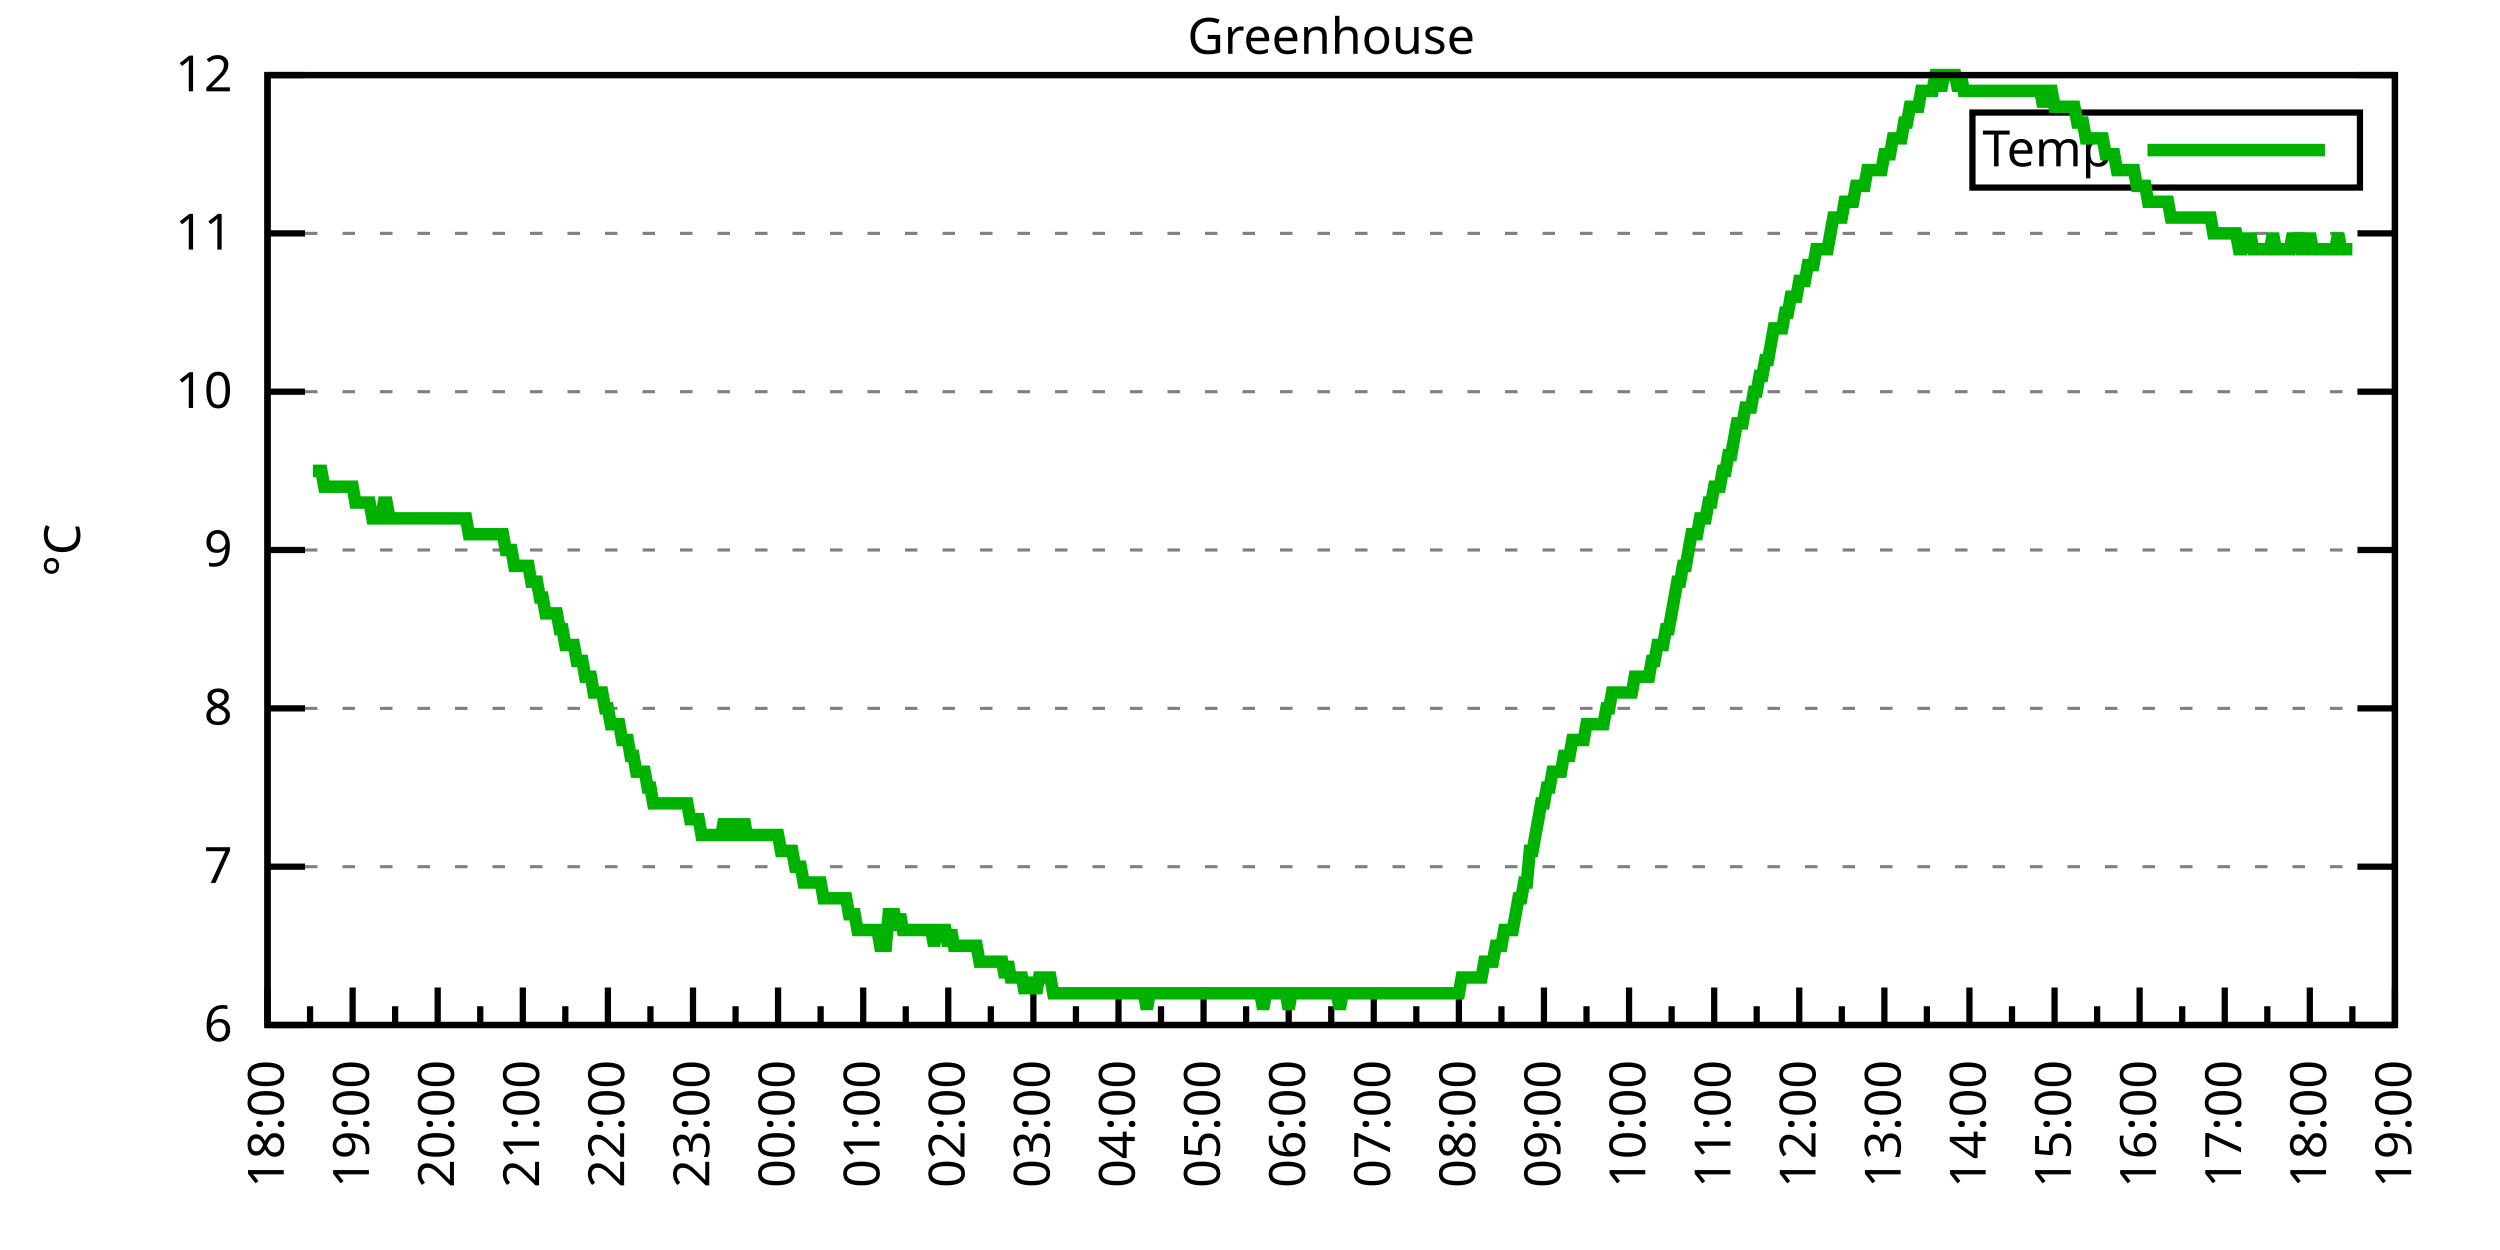
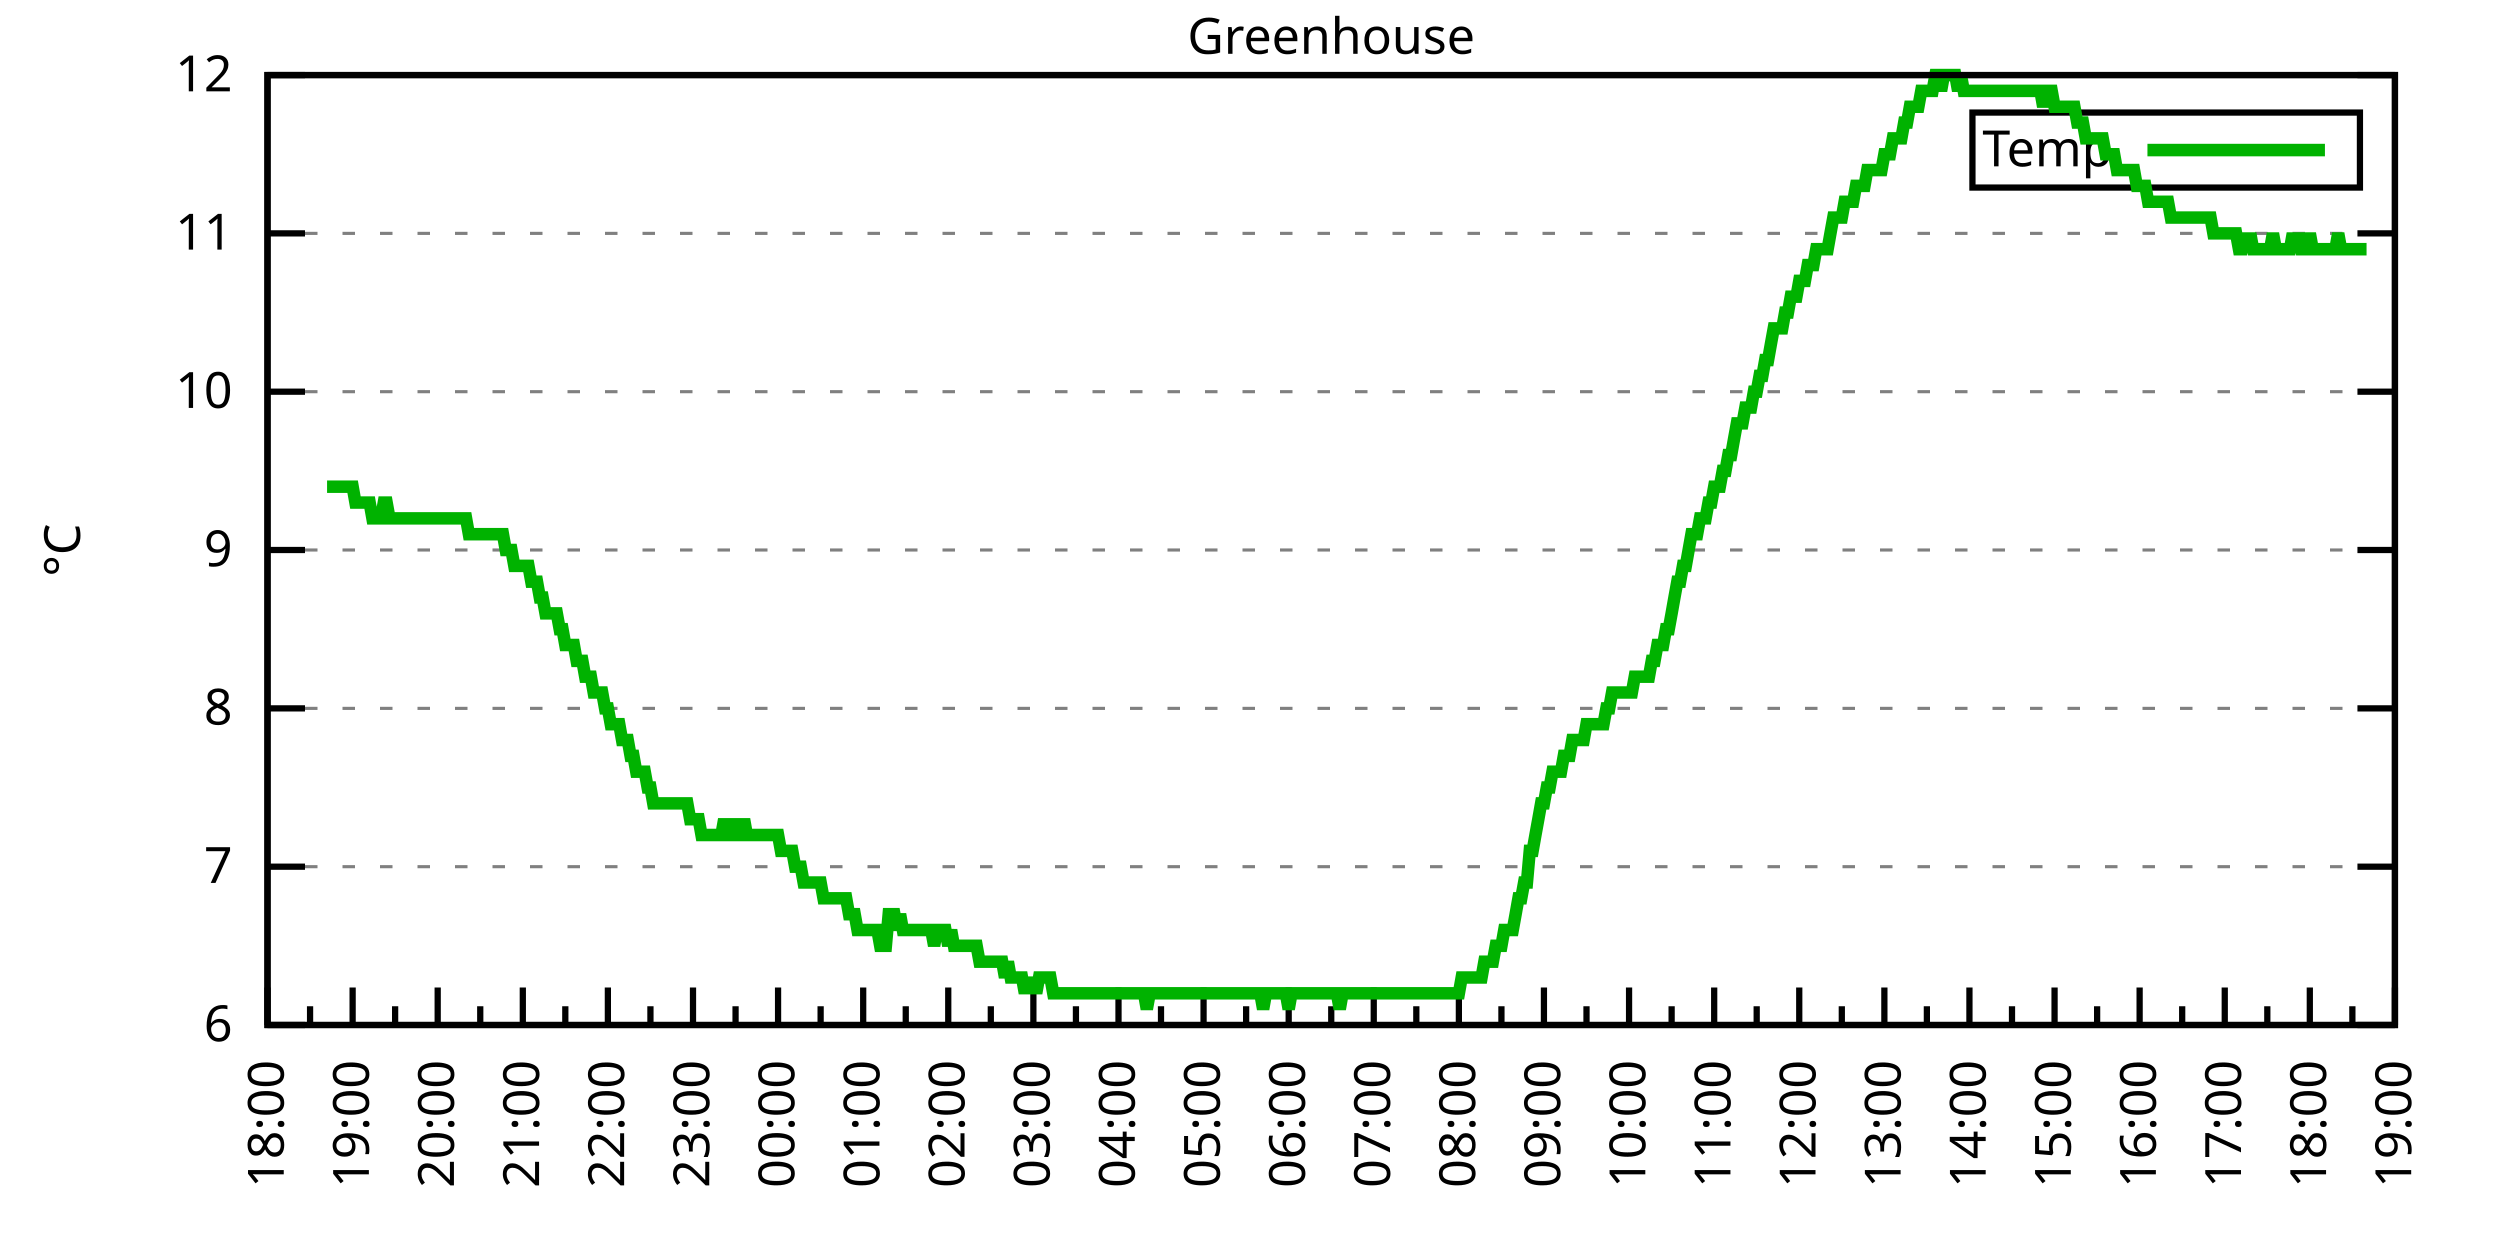
<svg xmlns="http://www.w3.org/2000/svg" xmlns:xlink="http://www.w3.org/1999/xlink" width="400" height="200" viewBox="0 0 400 200">
  <g id="gnuplot_canvas">
    <rect x="0" y="0" width="400" height="200" fill="none" />
    <defs>
      <circle id="gpDot" r="0.5" stroke-width="0.5" stroke="currentColor" />
      <path id="gpPt0" stroke-width="0.333" stroke="currentColor" d="M-1,0 h2 M0,-1 v2" />
      <path id="gpPt1" stroke-width="0.333" stroke="currentColor" d="M-1,-1 L1,1 M1,-1 L-1,1" />
      <path id="gpPt2" stroke-width="0.333" stroke="currentColor" d="M-1,0 L1,0 M0,-1 L0,1 M-1,-1 L1,1 M-1,1 L1,-1" />
      <rect id="gpPt3" stroke-width="0.333" stroke="currentColor" x="-1" y="-1" width="2" height="2" />
      <rect id="gpPt4" stroke-width="0.333" stroke="currentColor" fill="currentColor" x="-1" y="-1" width="2" height="2" />
      <circle id="gpPt5" stroke-width="0.333" stroke="currentColor" cx="0" cy="0" r="1" />
      <use xlink:href="#gpPt5" id="gpPt6" fill="currentColor" stroke="none" />
      <path id="gpPt7" stroke-width="0.333" stroke="currentColor" d="M0,-1.33 L-1.33,0.67 L1.33,0.67 z" />
      <use xlink:href="#gpPt7" id="gpPt8" fill="currentColor" stroke="none" />
      <use xlink:href="#gpPt7" id="gpPt9" stroke="currentColor" transform="rotate(180)" />
      <use xlink:href="#gpPt9" id="gpPt10" fill="currentColor" stroke="none" />
      <use xlink:href="#gpPt3" id="gpPt11" stroke="currentColor" transform="rotate(45)" />
      <use xlink:href="#gpPt11" id="gpPt12" fill="currentColor" stroke="none" />
      <path id="gpPt13" stroke-width="0.333" stroke="currentColor" d="M0,1.330 L1.265,0.411 L0.782,-1.067 L-0.782,-1.076 L-1.265,0.411 z" />
      <use xlink:href="#gpPt13" id="gpPt14" fill="currentColor" stroke="none" />
      <filter id="textbox" filterUnits="objectBoundingBox" x="0" y="0" height="1" width="1">
        <feFlood flood-color="white" flood-opacity="1" result="bgnd" />
        <feComposite in="SourceGraphic" in2="bgnd" operator="atop" />
      </filter>
      <filter id="greybox" filterUnits="objectBoundingBox" x="0" y="0" height="1" width="1">
        <feFlood flood-color="lightgrey" flood-opacity="1" result="grey" />
        <feComposite in="SourceGraphic" in2="grey" operator="atop" />
      </filter>
    </defs>
    <g fill="none" color="white" stroke="currentColor" stroke-width="1.00" stroke-linecap="butt" stroke-linejoin="miter">
</g>
    <g fill="none" color="black" stroke="currentColor" stroke-width="1.00" stroke-linecap="butt" stroke-linejoin="miter">
      <g stroke="none" shape-rendering="crispEdges">
        <polygon fill="rgb(255, 255, 255)" points="42.80,164.00 383.18,164.00 383.18,12.02 42.80,12.02 " />
      </g>
    </g>
    <g fill="none" color="black" stroke="currentColor" stroke-width="1.00" stroke-linecap="butt" stroke-linejoin="miter">
</g>
    <g fill="none" color="black" stroke="black" stroke-width="0.50" stroke-linecap="butt" stroke-linejoin="miter">
</g>
    <g fill="none" color="gray" stroke="currentColor" stroke-width="0.50" stroke-linecap="butt" stroke-linejoin="miter">
      <path stroke="gray" stroke-dasharray="2,4" class="gridline" d="M42.80,164.00 L383.19,164.00  " />
    </g>
    <g fill="none" color="gray" stroke="gray" stroke-width="1.00" stroke-linecap="butt" stroke-linejoin="miter">
</g>
    <g fill="none" color="black" stroke="currentColor" stroke-width="1.00" stroke-linecap="butt" stroke-linejoin="miter">
      <path stroke="black" d="M42.80,164.00 L48.80,164.00 M383.19,164.00 L377.19,164.00  " />
      <g transform="translate(37.20,166.60)" stroke="none" fill="black" font-family="Sans" font-size="8.00" text-anchor="end">
        <text>
          <tspan font-family="Sans"> 6</tspan>
        </text>
      </g>
    </g>
    <g fill="none" color="black" stroke="currentColor" stroke-width="1.00" stroke-linecap="butt" stroke-linejoin="miter">
</g>
    <g fill="none" color="black" stroke="black" stroke-width="0.50" stroke-linecap="butt" stroke-linejoin="miter">
</g>
    <g fill="none" color="gray" stroke="currentColor" stroke-width="0.50" stroke-linecap="butt" stroke-linejoin="miter">
      <path stroke="gray" stroke-dasharray="2,4" class="gridline" d="M42.80,138.67 L383.19,138.67  " />
    </g>
    <g fill="none" color="gray" stroke="gray" stroke-width="1.00" stroke-linecap="butt" stroke-linejoin="miter">
</g>
    <g fill="none" color="black" stroke="currentColor" stroke-width="1.00" stroke-linecap="butt" stroke-linejoin="miter">
      <path stroke="black" d="M42.80,138.67 L48.80,138.67 M383.19,138.67 L377.19,138.67  " />
      <g transform="translate(37.20,141.27)" stroke="none" fill="black" font-family="Sans" font-size="8.00" text-anchor="end">
        <text>
          <tspan font-family="Sans"> 7</tspan>
        </text>
      </g>
    </g>
    <g fill="none" color="black" stroke="currentColor" stroke-width="1.00" stroke-linecap="butt" stroke-linejoin="miter">
</g>
    <g fill="none" color="black" stroke="black" stroke-width="0.50" stroke-linecap="butt" stroke-linejoin="miter">
</g>
    <g fill="none" color="gray" stroke="currentColor" stroke-width="0.50" stroke-linecap="butt" stroke-linejoin="miter">
      <path stroke="gray" stroke-dasharray="2,4" class="gridline" d="M42.80,113.34 L383.19,113.34  " />
    </g>
    <g fill="none" color="gray" stroke="gray" stroke-width="1.00" stroke-linecap="butt" stroke-linejoin="miter">
</g>
    <g fill="none" color="black" stroke="currentColor" stroke-width="1.00" stroke-linecap="butt" stroke-linejoin="miter">
      <path stroke="black" d="M42.80,113.34 L48.80,113.34 M383.19,113.34 L377.19,113.34  " />
      <g transform="translate(37.20,115.94)" stroke="none" fill="black" font-family="Sans" font-size="8.00" text-anchor="end">
        <text>
          <tspan font-family="Sans"> 8</tspan>
        </text>
      </g>
    </g>
    <g fill="none" color="black" stroke="currentColor" stroke-width="1.00" stroke-linecap="butt" stroke-linejoin="miter">
</g>
    <g fill="none" color="black" stroke="black" stroke-width="0.50" stroke-linecap="butt" stroke-linejoin="miter">
</g>
    <g fill="none" color="gray" stroke="currentColor" stroke-width="0.50" stroke-linecap="butt" stroke-linejoin="miter">
      <path stroke="gray" stroke-dasharray="2,4" class="gridline" d="M42.80,88.00 L383.19,88.00  " />
    </g>
    <g fill="none" color="gray" stroke="gray" stroke-width="1.00" stroke-linecap="butt" stroke-linejoin="miter">
</g>
    <g fill="none" color="black" stroke="currentColor" stroke-width="1.00" stroke-linecap="butt" stroke-linejoin="miter">
      <path stroke="black" d="M42.80,88.00 L48.80,88.00 M383.19,88.00 L377.19,88.00  " />
      <g transform="translate(37.20,90.60)" stroke="none" fill="black" font-family="Sans" font-size="8.00" text-anchor="end">
        <text>
          <tspan font-family="Sans"> 9</tspan>
        </text>
      </g>
    </g>
    <g fill="none" color="black" stroke="currentColor" stroke-width="1.00" stroke-linecap="butt" stroke-linejoin="miter">
</g>
    <g fill="none" color="black" stroke="black" stroke-width="0.50" stroke-linecap="butt" stroke-linejoin="miter">
</g>
    <g fill="none" color="gray" stroke="currentColor" stroke-width="0.50" stroke-linecap="butt" stroke-linejoin="miter">
      <path stroke="gray" stroke-dasharray="2,4" class="gridline" d="M42.80,62.67 L383.19,62.67  " />
    </g>
    <g fill="none" color="gray" stroke="gray" stroke-width="1.00" stroke-linecap="butt" stroke-linejoin="miter">
</g>
    <g fill="none" color="black" stroke="currentColor" stroke-width="1.00" stroke-linecap="butt" stroke-linejoin="miter">
      <path stroke="black" d="M42.80,62.67 L48.80,62.67 M383.19,62.67 L377.19,62.67  " />
      <g transform="translate(37.20,65.27)" stroke="none" fill="black" font-family="Sans" font-size="8.00" text-anchor="end">
        <text>
          <tspan font-family="Sans"> 10</tspan>
        </text>
      </g>
    </g>
    <g fill="none" color="black" stroke="currentColor" stroke-width="1.00" stroke-linecap="butt" stroke-linejoin="miter">
</g>
    <g fill="none" color="black" stroke="black" stroke-width="0.50" stroke-linecap="butt" stroke-linejoin="miter">
</g>
    <g fill="none" color="gray" stroke="currentColor" stroke-width="0.50" stroke-linecap="butt" stroke-linejoin="miter">
      <path stroke="gray" stroke-dasharray="2,4" class="gridline" d="M42.80,37.34 L383.19,37.34  " />
    </g>
    <g fill="none" color="gray" stroke="gray" stroke-width="1.00" stroke-linecap="butt" stroke-linejoin="miter">
</g>
    <g fill="none" color="black" stroke="currentColor" stroke-width="1.00" stroke-linecap="butt" stroke-linejoin="miter">
      <path stroke="black" d="M42.80,37.34 L48.80,37.34 M383.19,37.34 L377.19,37.34  " />
      <g transform="translate(37.20,39.94)" stroke="none" fill="black" font-family="Sans" font-size="8.00" text-anchor="end">
        <text>
          <tspan font-family="Sans"> 11</tspan>
        </text>
      </g>
    </g>
    <g fill="none" color="black" stroke="currentColor" stroke-width="1.00" stroke-linecap="butt" stroke-linejoin="miter">
</g>
    <g fill="none" color="black" stroke="black" stroke-width="0.50" stroke-linecap="butt" stroke-linejoin="miter">
</g>
    <g fill="none" color="gray" stroke="currentColor" stroke-width="0.50" stroke-linecap="butt" stroke-linejoin="miter">
      <path stroke="gray" stroke-dasharray="2,4" class="gridline" d="M42.80,12.01 L383.19,12.01  " />
    </g>
    <g fill="none" color="gray" stroke="gray" stroke-width="1.00" stroke-linecap="butt" stroke-linejoin="miter">
</g>
    <g fill="none" color="black" stroke="currentColor" stroke-width="1.00" stroke-linecap="butt" stroke-linejoin="miter">
      <path stroke="black" d="M42.80,12.01 L48.80,12.01 M383.19,12.01 L377.19,12.01  " />
      <g transform="translate(37.20,14.61)" stroke="none" fill="black" font-family="Sans" font-size="8.00" text-anchor="end">
        <text>
          <tspan font-family="Sans"> 12</tspan>
        </text>
      </g>
    </g>
    <g fill="none" color="black" stroke="currentColor" stroke-width="1.00" stroke-linecap="butt" stroke-linejoin="miter">
      <path stroke="black" d="M42.80,164.00 L42.80,158.00  " />
      <g transform="translate(45.40,169.60) rotate(270)" stroke="none" fill="black" font-family="Sans" font-size="8.00" text-anchor="end">
        <text>
          <tspan font-family="Sans">18:00</tspan>
        </text>
      </g>
    </g>
    <g fill="none" color="black" stroke="currentColor" stroke-width="1.00" stroke-linecap="butt" stroke-linejoin="miter">
      <path stroke="black" d="M49.61,164.00 L49.61,161.00 M56.42,164.00 L56.42,158.00  " />
      <g transform="translate(59.02,169.60) rotate(270)" stroke="none" fill="black" font-family="Sans" font-size="8.00" text-anchor="end">
        <text>
          <tspan font-family="Sans">19:00</tspan>
        </text>
      </g>
    </g>
    <g fill="none" color="black" stroke="currentColor" stroke-width="1.00" stroke-linecap="butt" stroke-linejoin="miter">
      <path stroke="black" d="M63.22,164.00 L63.22,161.00 M70.03,164.00 L70.03,158.00  " />
      <g transform="translate(72.63,169.60) rotate(270)" stroke="none" fill="black" font-family="Sans" font-size="8.00" text-anchor="end">
        <text>
          <tspan font-family="Sans">20:00</tspan>
        </text>
      </g>
    </g>
    <g fill="none" color="black" stroke="currentColor" stroke-width="1.00" stroke-linecap="butt" stroke-linejoin="miter">
      <path stroke="black" d="M76.84,164.00 L76.84,161.00 M83.65,164.00 L83.65,158.00  " />
      <g transform="translate(86.25,169.60) rotate(270)" stroke="none" fill="black" font-family="Sans" font-size="8.00" text-anchor="end">
        <text>
          <tspan font-family="Sans">21:00</tspan>
        </text>
      </g>
    </g>
    <g fill="none" color="black" stroke="currentColor" stroke-width="1.00" stroke-linecap="butt" stroke-linejoin="miter">
      <path stroke="black" d="M90.45,164.00 L90.45,161.00 M97.26,164.00 L97.26,158.00  " />
      <g transform="translate(99.86,169.60) rotate(270)" stroke="none" fill="black" font-family="Sans" font-size="8.00" text-anchor="end">
        <text>
          <tspan font-family="Sans">22:00</tspan>
        </text>
      </g>
    </g>
    <g fill="none" color="black" stroke="currentColor" stroke-width="1.00" stroke-linecap="butt" stroke-linejoin="miter">
      <path stroke="black" d="M104.07,164.00 L104.07,161.00 M110.88,164.00 L110.88,158.00  " />
      <g transform="translate(113.48,169.60) rotate(270)" stroke="none" fill="black" font-family="Sans" font-size="8.00" text-anchor="end">
        <text>
          <tspan font-family="Sans">23:00</tspan>
        </text>
      </g>
    </g>
    <g fill="none" color="black" stroke="currentColor" stroke-width="1.00" stroke-linecap="butt" stroke-linejoin="miter">
      <path stroke="black" d="M117.69,164.00 L117.69,161.00 M124.49,164.00 L124.49,158.00  " />
      <g transform="translate(127.09,169.60) rotate(270)" stroke="none" fill="black" font-family="Sans" font-size="8.00" text-anchor="end">
        <text>
          <tspan font-family="Sans">00:00</tspan>
        </text>
      </g>
    </g>
    <g fill="none" color="black" stroke="currentColor" stroke-width="1.00" stroke-linecap="butt" stroke-linejoin="miter">
      <path stroke="black" d="M131.30,164.00 L131.30,161.00 M138.11,164.00 L138.11,158.00  " />
      <g transform="translate(140.71,169.60) rotate(270)" stroke="none" fill="black" font-family="Sans" font-size="8.00" text-anchor="end">
        <text>
          <tspan font-family="Sans">01:00</tspan>
        </text>
      </g>
    </g>
    <g fill="none" color="black" stroke="currentColor" stroke-width="1.00" stroke-linecap="butt" stroke-linejoin="miter">
      <path stroke="black" d="M144.92,164.00 L144.92,161.00 M151.72,164.00 L151.72,158.00  " />
      <g transform="translate(154.32,169.60) rotate(270)" stroke="none" fill="black" font-family="Sans" font-size="8.00" text-anchor="end">
        <text>
          <tspan font-family="Sans">02:00</tspan>
        </text>
      </g>
    </g>
    <g fill="none" color="black" stroke="currentColor" stroke-width="1.00" stroke-linecap="butt" stroke-linejoin="miter">
      <path stroke="black" d="M158.53,164.00 L158.53,161.00 M165.34,164.00 L165.34,158.00  " />
      <g transform="translate(167.94,169.60) rotate(270)" stroke="none" fill="black" font-family="Sans" font-size="8.00" text-anchor="end">
        <text>
          <tspan font-family="Sans">03:00</tspan>
        </text>
      </g>
    </g>
    <g fill="none" color="black" stroke="currentColor" stroke-width="1.00" stroke-linecap="butt" stroke-linejoin="miter">
      <path stroke="black" d="M172.15,164.00 L172.15,161.00 M178.96,164.00 L178.96,158.00  " />
      <g transform="translate(181.56,169.60) rotate(270)" stroke="none" fill="black" font-family="Sans" font-size="8.00" text-anchor="end">
        <text>
          <tspan font-family="Sans">04:00</tspan>
        </text>
      </g>
    </g>
    <g fill="none" color="black" stroke="currentColor" stroke-width="1.00" stroke-linecap="butt" stroke-linejoin="miter">
      <path stroke="black" d="M185.76,164.00 L185.76,161.00 M192.57,164.00 L192.57,158.00  " />
      <g transform="translate(195.17,169.60) rotate(270)" stroke="none" fill="black" font-family="Sans" font-size="8.00" text-anchor="end">
        <text>
          <tspan font-family="Sans">05:00</tspan>
        </text>
      </g>
    </g>
    <g fill="none" color="black" stroke="currentColor" stroke-width="1.00" stroke-linecap="butt" stroke-linejoin="miter">
      <path stroke="black" d="M199.38,164.00 L199.38,161.00 M206.19,164.00 L206.19,158.00  " />
      <g transform="translate(208.79,169.60) rotate(270)" stroke="none" fill="black" font-family="Sans" font-size="8.00" text-anchor="end">
        <text>
          <tspan font-family="Sans">06:00</tspan>
        </text>
      </g>
    </g>
    <g fill="none" color="black" stroke="currentColor" stroke-width="1.00" stroke-linecap="butt" stroke-linejoin="miter">
      <path stroke="black" d="M213.00,164.00 L213.00,161.00 M219.80,164.00 L219.80,158.00  " />
      <g transform="translate(222.40,169.60) rotate(270)" stroke="none" fill="black" font-family="Sans" font-size="8.00" text-anchor="end">
        <text>
          <tspan font-family="Sans">07:00</tspan>
        </text>
      </g>
    </g>
    <g fill="none" color="black" stroke="currentColor" stroke-width="1.00" stroke-linecap="butt" stroke-linejoin="miter">
      <path stroke="black" d="M226.61,164.00 L226.61,161.00 M233.42,164.00 L233.42,158.00  " />
      <g transform="translate(236.02,169.60) rotate(270)" stroke="none" fill="black" font-family="Sans" font-size="8.00" text-anchor="end">
        <text>
          <tspan font-family="Sans">08:00</tspan>
        </text>
      </g>
    </g>
    <g fill="none" color="black" stroke="currentColor" stroke-width="1.00" stroke-linecap="butt" stroke-linejoin="miter">
      <path stroke="black" d="M240.23,164.00 L240.23,161.00 M247.03,164.00 L247.03,158.00  " />
      <g transform="translate(249.63,169.60) rotate(270)" stroke="none" fill="black" font-family="Sans" font-size="8.00" text-anchor="end">
        <text>
          <tspan font-family="Sans">09:00</tspan>
        </text>
      </g>
    </g>
    <g fill="none" color="black" stroke="currentColor" stroke-width="1.00" stroke-linecap="butt" stroke-linejoin="miter">
      <path stroke="black" d="M253.84,164.00 L253.84,161.00 M260.65,164.00 L260.65,158.00  " />
      <g transform="translate(263.25,169.60) rotate(270)" stroke="none" fill="black" font-family="Sans" font-size="8.00" text-anchor="end">
        <text>
          <tspan font-family="Sans">10:00</tspan>
        </text>
      </g>
    </g>
    <g fill="none" color="black" stroke="currentColor" stroke-width="1.00" stroke-linecap="butt" stroke-linejoin="miter">
      <path stroke="black" d="M267.46,164.00 L267.46,161.00 M274.27,164.00 L274.27,158.00  " />
      <g transform="translate(276.87,169.60) rotate(270)" stroke="none" fill="black" font-family="Sans" font-size="8.00" text-anchor="end">
        <text>
          <tspan font-family="Sans">11:00</tspan>
        </text>
      </g>
    </g>
    <g fill="none" color="black" stroke="currentColor" stroke-width="1.00" stroke-linecap="butt" stroke-linejoin="miter">
      <path stroke="black" d="M281.07,164.00 L281.07,161.00 M287.88,164.00 L287.88,158.00  " />
      <g transform="translate(290.48,169.60) rotate(270)" stroke="none" fill="black" font-family="Sans" font-size="8.00" text-anchor="end">
        <text>
          <tspan font-family="Sans">12:00</tspan>
        </text>
      </g>
    </g>
    <g fill="none" color="black" stroke="currentColor" stroke-width="1.00" stroke-linecap="butt" stroke-linejoin="miter">
      <path stroke="black" d="M294.69,164.00 L294.69,161.00 M301.50,164.00 L301.50,158.00  " />
      <g transform="translate(304.10,169.60) rotate(270)" stroke="none" fill="black" font-family="Sans" font-size="8.00" text-anchor="end">
        <text>
          <tspan font-family="Sans">13:00</tspan>
        </text>
      </g>
    </g>
    <g fill="none" color="black" stroke="currentColor" stroke-width="1.00" stroke-linecap="butt" stroke-linejoin="miter">
      <path stroke="black" d="M308.30,164.00 L308.30,161.00 M315.11,164.00 L315.11,158.00  " />
      <g transform="translate(317.71,169.60) rotate(270)" stroke="none" fill="black" font-family="Sans" font-size="8.00" text-anchor="end">
        <text>
          <tspan font-family="Sans">14:00</tspan>
        </text>
      </g>
    </g>
    <g fill="none" color="black" stroke="currentColor" stroke-width="1.00" stroke-linecap="butt" stroke-linejoin="miter">
      <path stroke="black" d="M321.92,164.00 L321.92,161.00 M328.73,164.00 L328.73,158.00  " />
      <g transform="translate(331.33,169.60) rotate(270)" stroke="none" fill="black" font-family="Sans" font-size="8.00" text-anchor="end">
        <text>
          <tspan font-family="Sans">15:00</tspan>
        </text>
      </g>
    </g>
    <g fill="none" color="black" stroke="currentColor" stroke-width="1.00" stroke-linecap="butt" stroke-linejoin="miter">
      <path stroke="black" d="M335.54,164.00 L335.54,161.00 M342.34,164.00 L342.34,158.00  " />
      <g transform="translate(344.94,169.60) rotate(270)" stroke="none" fill="black" font-family="Sans" font-size="8.00" text-anchor="end">
        <text>
          <tspan font-family="Sans">16:00</tspan>
        </text>
      </g>
    </g>
    <g fill="none" color="black" stroke="currentColor" stroke-width="1.00" stroke-linecap="butt" stroke-linejoin="miter">
      <path stroke="black" d="M349.15,164.00 L349.15,161.00 M355.96,164.00 L355.96,158.00  " />
      <g transform="translate(358.56,169.60) rotate(270)" stroke="none" fill="black" font-family="Sans" font-size="8.00" text-anchor="end">
        <text>
          <tspan font-family="Sans">17:00</tspan>
        </text>
      </g>
    </g>
    <g fill="none" color="black" stroke="currentColor" stroke-width="1.00" stroke-linecap="butt" stroke-linejoin="miter">
      <path stroke="black" d="M362.77,164.00 L362.77,161.00 M369.57,164.00 L369.57,158.00  " />
      <g transform="translate(372.17,169.60) rotate(270)" stroke="none" fill="black" font-family="Sans" font-size="8.00" text-anchor="end">
        <text>
          <tspan font-family="Sans">18:00</tspan>
        </text>
      </g>
    </g>
    <g fill="none" color="black" stroke="currentColor" stroke-width="1.00" stroke-linecap="butt" stroke-linejoin="miter">
      <path stroke="black" d="M376.38,164.00 L376.38,161.00 M383.19,164.00 L383.19,158.00  " />
      <g transform="translate(385.79,169.60) rotate(270)" stroke="none" fill="black" font-family="Sans" font-size="8.00" text-anchor="end">
        <text>
          <tspan font-family="Sans">19:00</tspan>
        </text>
      </g>
    </g>
    <g fill="none" color="black" stroke="currentColor" stroke-width="1.00" stroke-linecap="butt" stroke-linejoin="miter">
</g>
    <g fill="none" color="black" stroke="currentColor" stroke-width="1.00" stroke-linecap="butt" stroke-linejoin="miter">
      <path stroke="black" d="M42.80,12.01 L42.80,164.00 L383.19,164.00 L383.19,12.01 L42.80,12.01 Z  " />
    </g>
    <g fill="none" color="black" stroke="currentColor" stroke-width="1.00" stroke-linecap="butt" stroke-linejoin="miter">
      <g transform="translate(12.80,88.01) rotate(270)" stroke="none" fill="black" font-family="Sans" font-size="8.00" text-anchor="middle">
        <text>
          <tspan font-family="Sans">°C</tspan>
        </text>
      </g>
    </g>
    <g fill="none" color="black" stroke="currentColor" stroke-width="1.00" stroke-linecap="butt" stroke-linejoin="miter">
</g>
    <g fill="none" color="black" stroke="currentColor" stroke-width="1.00" stroke-linecap="butt" stroke-linejoin="miter">
      <path stroke="black" d="M315.59,30.01 L315.59,18.01 L377.59,18.01 L377.59,30.01 L315.59,30.01 Z  " />
    </g>
    <g id="Greenhouse_plot_1">
      <g fill="none" color="white" stroke="black" stroke-width="2.00" stroke-linecap="butt" stroke-linejoin="miter">
</g>
      <g fill="none" color="black" stroke="currentColor" stroke-width="2.00" stroke-linecap="butt" stroke-linejoin="miter">
        <g transform="translate(337.99,26.61)" stroke="none" fill="black" font-family="Sans" font-size="8.00" text-anchor="end">
          <text>
            <tspan font-family="Sans">Temp</tspan>
          </text>
        </g>
      </g>
      <g fill="none" color="black" stroke="currentColor" stroke-width="2.00" stroke-linecap="butt" stroke-linejoin="miter">
-         <path stroke="rgb(  0, 178,   0)" d="M343.59,24.01 L371.99,24.01 M50.06,75.34 L50.52,75.34 L50.97,75.34 L51.42,75.34 L51.88,77.87 L52.33,77.87   L52.78,77.87 L53.24,77.87 L53.69,77.87 L54.15,77.87 L54.60,77.87 L55.05,77.87 L55.51,77.87 L55.96,77.87   L56.42,77.87 L56.87,80.41 L57.32,80.41 L57.78,80.41 L58.23,80.41 L58.68,80.41 L59.14,80.41 L59.59,82.94   L60.05,82.94 L60.50,82.94 L60.95,82.94 L61.41,80.41 L61.86,80.41 L62.32,82.94 L62.77,82.94 L63.22,82.94   L63.68,82.94 L64.13,82.94 L64.58,82.94 L65.04,82.94 L65.49,82.94 L65.95,82.94 L66.40,82.94 L66.85,82.94   L67.31,82.94 L67.76,82.94 L68.22,82.94 L68.67,82.94 L69.12,82.94 L69.58,82.94 L70.03,82.94 L70.49,82.94   L70.94,82.94 L71.39,82.94 L71.85,82.94 L72.30,82.94 L72.75,82.94 L73.21,82.94 L73.66,82.94 L74.12,82.94   L74.57,82.94 L75.02,85.47 L75.48,85.47 L75.93,85.47 L76.39,85.47 L76.84,85.47 L77.29,85.47 L77.75,85.47   L78.20,85.47 L78.65,85.47 L79.11,85.47 L79.56,85.47 L80.02,85.47 L80.47,85.47 L80.92,88.00 L81.38,88.00   L81.83,88.00 L82.29,90.54 L82.74,90.54 L83.19,90.54 L83.65,90.54 L84.10,90.54 L84.55,90.54 L85.01,93.07   L85.46,93.07 L85.92,93.07 L86.37,95.60 L86.82,95.60 L87.28,98.14 L87.73,98.14 L88.19,98.14 L88.64,98.14   L89.09,98.14 L89.55,100.67 L90.00,100.67 L90.45,103.20 L90.91,103.20 L91.36,103.20 L91.82,103.20 L92.27,105.74   L92.72,105.74 L93.18,105.74 L93.63,108.27 L94.09,108.27 L94.54,108.27 L94.99,110.80 L95.45,110.80 L95.90,110.80   L96.35,110.80 L96.81,113.34 L97.26,113.34 L97.72,115.87 L98.17,115.87 L98.62,115.87 L99.08,115.87 L99.53,118.40   L99.99,118.40 L100.44,118.40 L100.89,120.94 L101.35,120.94 L101.80,123.47 L102.25,123.47 L102.71,123.47 L103.16,123.47   L103.62,126.00 L104.07,126.00 L104.52,128.54 L104.98,128.54 L105.43,128.54 L105.89,128.54 L106.34,128.54 L106.79,128.54   L107.25,128.54 L107.70,128.54 L108.15,128.54 L108.61,128.54 L109.06,128.54 L109.52,128.54 L109.97,128.54 L110.42,131.07   L110.88,131.07 L111.33,131.07 L111.79,131.07 L112.24,133.60 L112.69,133.60 L113.15,133.60 L113.60,133.60 L114.05,133.60   L114.51,133.60 L114.96,133.60 L115.42,133.60 L115.87,131.07 L116.32,133.60 L116.78,133.60 L117.23,133.60 L117.69,131.07   L118.14,133.60 L118.59,133.60 L119.05,131.07 L119.50,133.60 L119.96,133.60 L120.41,133.60 L120.86,133.60 L121.32,133.60   L121.77,133.60 L122.22,133.60 L122.68,133.60 L123.13,133.60 L123.59,133.60 L124.04,133.60 L124.49,133.60 L124.95,136.14   L125.40,136.14 L125.86,136.14 L126.31,136.14 L126.76,136.14 L127.22,138.67 L127.67,138.67 L128.12,138.67 L128.58,141.20   L129.03,141.20 L129.49,141.20 L129.94,141.20 L130.39,141.20 L130.85,141.20 L131.30,141.20 L131.76,143.73 L132.21,143.73   L132.66,143.73 L133.12,143.73 L133.57,143.73 L134.02,143.73 L134.48,143.73 L134.93,143.73 L135.39,143.73 L135.84,146.27   L136.29,146.27 L136.75,146.27 L137.20,148.80 L137.66,148.80 L138.11,148.80 L138.56,148.80 L139.02,148.80 L139.47,148.80   L139.92,148.80 L140.38,148.80 L140.83,151.33 L141.29,151.33 L141.74,151.33 L142.19,146.27 L142.65,146.27 L143.10,146.27   L143.56,148.80 L144.01,146.27 L144.46,148.80 L144.92,148.80 L145.37,148.80 L145.82,148.80 L146.28,148.80 L146.73,148.80   L147.19,148.80 L147.64,148.80 L148.09,148.80 L148.55,148.80 L149.00,148.80 L149.46,151.33 L149.91,148.80 L150.36,148.80   L150.82,148.80 L151.27,148.80 L151.72,151.33 L152.18,148.80 L152.63,151.33 L153.09,151.33 L153.54,151.33 L153.99,151.33   L154.45,151.33 L154.90,151.33 L155.36,151.33 L155.81,151.33 L156.26,151.33 L156.72,153.87 L157.17,153.87 L157.62,153.87   L158.08,153.87 L158.53,153.87 L158.99,153.87 L159.44,153.87 L159.89,153.87 L160.35,153.87 L160.80,156.40 L161.26,153.87   L161.71,156.40 L162.16,156.40 L162.62,156.40 L163.07,156.40 L163.52,156.40 L163.98,158.93 L164.43,156.40 L164.89,158.93   L165.34,156.40 L165.79,158.93 L166.25,156.40 L166.70,156.40 L167.16,156.40 L167.61,156.40 L168.06,156.40 L168.52,158.93   L168.97,158.93 L169.43,158.93 L169.88,158.93 L170.33,158.93 L170.79,158.93 L171.24,158.93 L171.69,158.93 L172.15,158.93   L172.60,158.93 L173.06,158.93 L173.51,158.93 L173.96,158.93 L174.42,158.93 L174.87,158.93 L175.33,158.93 L175.78,158.93   L176.23,158.93 L176.69,158.93 L177.14,158.93 L177.59,158.93 L178.05,158.93 L178.50,158.93 L178.96,158.93 L179.41,158.93   L179.86,158.93 L180.32,158.93 L180.77,158.93 L181.23,158.93 L181.68,158.93 L182.13,158.93 L182.59,158.93 L183.04,158.93   L183.49,161.47 L183.95,158.93 L184.40,158.93 L184.86,158.93 L185.31,158.93 L185.76,158.93 L186.22,158.93 L186.67,158.93   L187.13,158.93 L187.58,158.93 L188.03,158.93 L188.49,158.93 L188.94,158.93 L189.39,158.93 L189.85,158.93 L190.30,158.93   L190.76,158.93 L191.21,158.93 L191.66,158.93 L192.12,158.93 L192.57,158.93 L193.03,158.93 L193.48,158.93 L193.93,158.93   L194.39,158.93 L194.84,158.93 L195.29,158.93 L195.75,158.93 L196.20,158.93 L196.66,158.93 L197.11,158.93 L197.56,158.93   L198.02,158.93 L198.47,158.93 L198.93,158.93 L199.38,158.93 L199.83,158.93 L200.29,158.93 L200.74,158.93 L201.19,158.93   L201.65,158.93 L202.10,161.47 L202.56,158.93 L203.01,158.93 L203.46,158.93 L203.92,158.93 L204.37,158.93 L204.83,158.93   L205.28,158.93 L205.73,158.93 L206.19,161.47 L206.64,158.93 L207.09,158.93 L207.55,158.93 L208.00,158.93 L208.46,158.93   L208.91,158.93 L209.36,158.93 L209.82,158.93 L210.27,158.93 L210.73,158.93 L211.18,158.93 L211.63,158.93 L212.09,158.93   L212.54,158.93 L213.00,158.93 L213.45,158.93 L213.90,158.93 L214.36,161.47 L214.81,158.93 L215.26,158.93 L215.72,158.93   L216.17,158.93 L216.63,158.93 L217.08,158.93 L217.53,158.93 L217.99,158.93 L218.44,158.93 L218.90,158.93 L219.35,158.93   L219.80,158.93 L220.26,158.93 L220.71,158.93 L221.16,158.93 L221.62,158.93 L222.07,158.93 L222.53,158.93 L222.98,158.93   L223.43,158.93 L223.89,158.93 L224.34,158.93 L224.80,158.93 L225.25,158.93 L225.70,158.93 L226.16,158.93 L226.61,158.93   L227.06,158.93 L227.52,158.93 L227.97,158.93 L228.43,158.93 L228.88,158.93 L229.33,158.93 L229.79,158.93 L230.24,158.93   L230.70,158.93 L231.15,158.93 L231.60,158.93 L232.06,158.93 L232.51,158.93 L232.96,158.93 L233.42,158.93 L233.87,156.40   L234.33,156.40 L234.78,156.40 L235.23,156.40 L235.69,156.40 L236.14,156.40 L236.60,156.40 L237.05,156.40 L237.50,153.87   L237.96,153.87 L238.41,153.87 L238.86,153.87 L239.32,151.33 L239.77,151.33 L240.23,151.33 L240.68,148.80 L241.13,148.80   L241.59,148.80 L242.04,148.80 L242.50,146.27 L242.95,143.73 L243.40,143.73 L243.86,141.20 L244.31,141.20 L244.76,136.14   L245.22,136.14 L245.67,133.60 L246.13,131.07 L246.58,128.54 L247.03,128.54 L247.49,126.00 L247.94,126.00 L248.40,123.47   L248.85,123.47 L249.30,123.47 L249.76,123.47 L250.21,120.94 L250.66,120.94 L251.12,120.94 L251.57,118.40 L252.03,118.40   L252.48,118.40 L252.93,118.40 L253.39,118.40 L253.84,115.87 L254.30,115.87 L254.75,115.87 L255.20,115.87 L255.66,115.87   L256.11,115.87 L256.56,115.87 L257.02,113.34 L257.47,113.34 L257.93,110.80 L258.38,110.80 L258.83,110.80 L259.29,110.80   L259.74,110.80 L260.20,110.80 L260.65,110.80 L261.10,110.80 L261.56,108.27 L262.01,108.27 L262.47,108.27 L262.92,108.27   L263.37,108.27 L263.83,108.27 L264.28,105.74 L264.73,105.74 L265.19,103.20 L265.64,103.20 L266.10,103.20 L266.55,100.67   L267.00,100.67 L267.46,98.14 L267.91,95.60 L268.37,93.07 L268.82,93.07 L269.27,90.54 L269.73,90.54 L270.18,88.00   L270.63,85.47 L271.09,85.47 L271.54,85.47 L272.00,82.94 L272.45,82.94 L272.90,82.94 L273.36,80.41 L273.81,80.41   L274.27,77.87 L274.72,77.87 L275.17,77.87 L275.63,75.34 L276.08,75.34 L276.53,72.81 L276.99,72.81 L277.44,70.27   L277.90,67.74 L278.35,67.74 L278.80,67.74 L279.26,65.21 L279.71,65.21 L280.17,65.21 L280.62,62.67 L281.07,62.67   L281.53,60.14 L281.98,60.14 L282.43,57.61 L282.89,57.61 L283.34,55.07 L283.80,52.54 L284.25,52.54 L284.70,52.54   L285.16,52.54 L285.61,50.01 L286.07,50.01 L286.52,47.47 L286.97,47.47 L287.43,47.47 L287.88,44.94 L288.33,44.94   L288.79,44.94 L289.24,42.41 L289.70,42.41 L290.15,42.41 L290.60,39.87 L291.06,39.87 L291.51,39.87 L291.97,39.87   L292.42,39.87 L292.87,37.34 L293.33,34.81 L293.78,34.81 L294.23,34.81 L294.69,34.81 L295.14,32.28 L295.60,32.28   L296.05,32.28 L296.50,32.28 L296.96,29.74 L297.41,29.74 L297.87,29.74 L298.32,29.74 L298.77,27.21 L299.23,27.21   L299.68,27.21 L300.13,27.21 L300.59,27.21 L301.04,27.21 L301.50,24.68 L301.95,24.68 L302.40,24.68 L302.86,22.14   L303.31,22.14 L303.77,22.14 L304.22,22.14 L304.67,19.61 L305.13,19.61 L305.58,17.08 L306.03,17.08 L306.49,17.08   L306.94,17.08 L307.40,14.54 L307.85,14.54 L308.30,14.54 L308.76,14.54 L309.21,14.54 L309.67,12.01 L310.12,12.01   L310.57,14.54 L311.03,12.01 L311.48,12.01 L311.94,12.01 L312.39,12.01 L312.84,12.01 L313.30,14.54 L313.75,12.01   L314.20,14.54 L314.66,14.54 L315.11,14.54 L315.57,14.54 L316.02,14.54 L316.47,14.54 L316.93,14.54 L317.38,14.54   L317.84,14.54 L318.29,14.54 L318.74,14.54 L319.20,14.54 L319.65,14.54 L320.10,14.54 L320.56,14.54 L321.01,14.54   L321.47,14.54 L321.92,14.54 L322.37,14.54 L322.83,14.54 L323.28,14.54 L323.74,14.54 L324.19,14.54 L324.64,14.54   L325.10,14.54 L325.55,14.54 L326.00,14.54 L326.46,14.54 L326.91,17.08 L327.37,14.54 L327.82,14.54 L328.27,14.54   L328.73,17.08 L329.18,17.08 L329.64,17.08 L330.09,17.08 L330.54,17.08 L331.00,17.08 L331.45,17.08 L331.90,17.08   L332.36,19.61 L332.81,19.61 L333.27,19.61 L333.72,22.14 L334.17,22.14 L334.63,22.14 L335.08,22.14 L335.54,22.14   L335.99,22.14 L336.44,22.14 L336.90,24.68 L337.35,24.68 L337.80,24.68 L338.26,24.68 L338.71,27.21 L339.17,27.21   L339.62,27.21 L340.07,27.21 L340.53,27.21 L340.98,27.21 L341.44,27.21 L341.89,29.74 L342.34,29.74 L342.80,29.74   L343.25,29.74 L343.70,32.28 L344.16,32.28 L344.61,32.28 L345.07,32.28 L345.52,32.28 L345.97,32.28 L346.43,32.28   L346.88,32.28 L347.34,34.81 L347.79,34.81 L348.24,34.81 L348.70,34.81 L349.15,34.81 L349.60,34.81 L350.06,34.81   L350.51,34.81 L350.97,34.81 L351.42,34.81 L351.87,34.81 L352.33,34.81 L352.78,34.81 L353.24,34.81 L353.69,34.81   L354.14,37.34 L354.60,37.34 L355.05,37.34 L355.50,37.34 L355.96,37.34 L356.41,37.34 L356.87,37.34 L357.32,37.34   L357.77,37.34 L358.23,39.87 L358.68,39.87 L359.14,37.34 L359.59,39.87 L360.04,37.34 L360.50,39.87 L360.95,39.87   L361.41,39.87 L361.86,39.87 L362.31,39.87 L362.77,39.87 L363.22,39.87 L363.67,37.34 L364.13,39.87 L364.58,39.87   L365.04,39.87 L365.49,39.87 L365.94,39.87 L366.40,39.87 L366.85,37.34 L367.31,39.87 L367.76,37.34 L368.21,39.87   L368.67,39.87 L369.12,39.87 L369.57,37.34 L370.03,39.87 L370.48,39.87 L370.94,39.87 L371.39,39.87 L371.84,39.87   L372.30,39.87 L372.75,39.87 L373.21,39.87 L373.66,39.87 L374.11,37.34 L374.57,39.87 L375.02,39.87 L375.47,39.87   L375.93,39.87 L376.38,39.87  " />
+         <path stroke="rgb(  0, 178,   0)" d="M343.59,24.01 L371.99,24.01 M52.33,77.87 L52.78,77.87 L53.24,77.87 L53.69,77.87 L54.15,77.87 L54.60,77.87   L55.05,77.87 L55.51,77.87 L55.96,77.87 L56.42,77.87 L56.87,80.41 L57.32,80.41 L57.78,80.41 L58.23,80.41   L58.68,80.41 L59.14,80.41 L59.59,82.94 L60.05,82.94 L60.50,82.94 L60.95,82.94 L61.41,80.41 L61.86,80.41   L62.32,82.94 L62.77,82.94 L63.22,82.94 L63.68,82.94 L64.13,82.94 L64.58,82.94 L65.04,82.94 L65.49,82.94   L65.95,82.94 L66.40,82.94 L66.85,82.94 L67.31,82.94 L67.76,82.94 L68.22,82.94 L68.67,82.94 L69.12,82.94   L69.58,82.94 L70.03,82.94 L70.49,82.94 L70.94,82.94 L71.39,82.94 L71.85,82.94 L72.30,82.94 L72.75,82.94   L73.21,82.94 L73.66,82.94 L74.12,82.94 L74.57,82.94 L75.02,85.47 L75.48,85.47 L75.93,85.47 L76.39,85.47   L76.84,85.47 L77.29,85.47 L77.75,85.47 L78.20,85.47 L78.65,85.47 L79.11,85.47 L79.56,85.47 L80.02,85.47   L80.47,85.47 L80.92,88.00 L81.38,88.00 L81.83,88.00 L82.29,90.54 L82.74,90.54 L83.19,90.54 L83.65,90.54   L84.10,90.54 L84.55,90.54 L85.01,93.07 L85.46,93.07 L85.92,93.07 L86.37,95.60 L86.82,95.60 L87.28,98.14   L87.73,98.14 L88.19,98.14 L88.64,98.14 L89.09,98.14 L89.55,100.67 L90.00,100.67 L90.45,103.20 L90.91,103.20   L91.36,103.20 L91.82,103.20 L92.27,105.74 L92.72,105.74 L93.18,105.74 L93.63,108.27 L94.09,108.27 L94.54,108.27   L94.99,110.80 L95.45,110.80 L95.90,110.80 L96.35,110.80 L96.81,113.34 L97.26,113.34 L97.72,115.87 L98.17,115.87   L98.62,115.87 L99.08,115.87 L99.53,118.40 L99.99,118.40 L100.44,118.40 L100.89,120.94 L101.35,120.94 L101.80,123.47   L102.25,123.47 L102.71,123.47 L103.16,123.47 L103.62,126.00 L104.07,126.00 L104.52,128.54 L104.98,128.54 L105.43,128.54   L105.89,128.54 L106.34,128.54 L106.79,128.54 L107.25,128.54 L107.70,128.54 L108.15,128.54 L108.61,128.54 L109.06,128.54   L109.52,128.54 L109.97,128.54 L110.42,131.07 L110.88,131.07 L111.33,131.07 L111.79,131.07 L112.24,133.60 L112.69,133.60   L113.15,133.60 L113.60,133.60 L114.05,133.60 L114.51,133.60 L114.96,133.60 L115.42,133.60 L115.87,131.07 L116.32,133.60   L116.78,133.60 L117.23,133.60 L117.69,131.07 L118.14,133.60 L118.59,133.60 L119.05,131.07 L119.50,133.60 L119.96,133.60   L120.41,133.60 L120.86,133.60 L121.32,133.60 L121.77,133.60 L122.22,133.60 L122.68,133.60 L123.13,133.60 L123.59,133.60   L124.04,133.60 L124.49,133.60 L124.95,136.14 L125.40,136.14 L125.86,136.14 L126.31,136.14 L126.76,136.14 L127.22,138.67   L127.67,138.67 L128.12,138.67 L128.58,141.20 L129.03,141.20 L129.49,141.20 L129.94,141.20 L130.39,141.20 L130.85,141.20   L131.30,141.20 L131.76,143.73 L132.21,143.73 L132.66,143.73 L133.12,143.73 L133.57,143.73 L134.02,143.73 L134.48,143.73   L134.93,143.73 L135.39,143.73 L135.84,146.27 L136.29,146.27 L136.75,146.27 L137.20,148.80 L137.66,148.80 L138.11,148.80   L138.56,148.80 L139.02,148.80 L139.47,148.80 L139.92,148.80 L140.38,148.80 L140.83,151.33 L141.29,151.33 L141.74,151.33   L142.19,146.27 L142.65,146.27 L143.10,146.27 L143.56,148.80 L144.01,146.27 L144.46,148.80 L144.92,148.80 L145.37,148.80   L145.82,148.80 L146.28,148.80 L146.73,148.80 L147.19,148.80 L147.64,148.80 L148.09,148.80 L148.55,148.80 L149.00,148.80   L149.46,151.33 L149.91,148.80 L150.36,148.80 L150.82,148.80 L151.27,148.80 L151.72,151.33 L152.18,148.80 L152.63,151.33   L153.09,151.33 L153.54,151.33 L153.99,151.33 L154.45,151.33 L154.90,151.33 L155.36,151.33 L155.81,151.33 L156.26,151.33   L156.72,153.87 L157.17,153.87 L157.62,153.87 L158.08,153.87 L158.53,153.87 L158.99,153.87 L159.44,153.87 L159.89,153.87   L160.35,153.87 L160.80,156.40 L161.26,153.87 L161.71,156.40 L162.16,156.40 L162.62,156.40 L163.07,156.40 L163.52,156.40   L163.98,158.93 L164.43,156.40 L164.89,158.93 L165.34,156.40 L165.79,158.93 L166.25,156.40 L166.70,156.40 L167.16,156.40   L167.61,156.40 L168.06,156.40 L168.52,158.93 L168.97,158.93 L169.43,158.93 L169.88,158.93 L170.33,158.93 L170.79,158.93   L171.24,158.93 L171.69,158.93 L172.15,158.93 L172.60,158.93 L173.06,158.93 L173.51,158.93 L173.96,158.93 L174.42,158.93   L174.87,158.93 L175.33,158.93 L175.78,158.93 L176.23,158.93 L176.69,158.93 L177.14,158.93 L177.59,158.93 L178.05,158.93   L178.50,158.93 L178.96,158.93 L179.41,158.93 L179.86,158.93 L180.32,158.93 L180.77,158.93 L181.23,158.93 L181.68,158.93   L182.13,158.93 L182.59,158.93 L183.04,158.93 L183.49,161.47 L183.95,158.93 L184.40,158.93 L184.86,158.93 L185.31,158.93   L185.76,158.93 L186.22,158.93 L186.67,158.93 L187.13,158.93 L187.58,158.93 L188.03,158.93 L188.49,158.93 L188.94,158.93   L189.39,158.93 L189.85,158.93 L190.30,158.93 L190.76,158.93 L191.21,158.93 L191.66,158.93 L192.12,158.93 L192.57,158.93   L193.03,158.93 L193.48,158.93 L193.93,158.93 L194.39,158.93 L194.84,158.93 L195.29,158.93 L195.75,158.93 L196.20,158.93   L196.66,158.93 L197.11,158.93 L197.56,158.93 L198.02,158.93 L198.47,158.93 L198.93,158.93 L199.38,158.93 L199.83,158.93   L200.29,158.93 L200.74,158.93 L201.19,158.93 L201.65,158.93 L202.10,161.47 L202.56,158.93 L203.01,158.93 L203.46,158.93   L203.92,158.93 L204.37,158.93 L204.83,158.93 L205.28,158.93 L205.73,158.93 L206.19,161.47 L206.64,158.93 L207.09,158.93   L207.55,158.93 L208.00,158.93 L208.46,158.93 L208.91,158.93 L209.36,158.93 L209.82,158.93 L210.27,158.93 L210.73,158.93   L211.18,158.93 L211.63,158.93 L212.09,158.93 L212.54,158.93 L213.00,158.93 L213.45,158.93 L213.90,158.93 L214.36,161.47   L214.81,158.93 L215.26,158.93 L215.72,158.93 L216.17,158.93 L216.63,158.93 L217.08,158.93 L217.53,158.93 L217.99,158.93   L218.44,158.93 L218.90,158.93 L219.35,158.93 L219.80,158.93 L220.26,158.93 L220.71,158.93 L221.16,158.93 L221.62,158.93   L222.07,158.93 L222.53,158.93 L222.98,158.93 L223.43,158.93 L223.89,158.93 L224.34,158.93 L224.80,158.93 L225.25,158.93   L225.70,158.93 L226.16,158.93 L226.61,158.93 L227.06,158.93 L227.52,158.93 L227.97,158.93 L228.43,158.93 L228.88,158.93   L229.33,158.93 L229.79,158.93 L230.24,158.93 L230.70,158.93 L231.15,158.93 L231.60,158.93 L232.06,158.93 L232.51,158.93   L232.96,158.93 L233.42,158.93 L233.87,156.40 L234.33,156.40 L234.78,156.40 L235.23,156.40 L235.69,156.40 L236.14,156.40   L236.60,156.40 L237.05,156.40 L237.50,153.87 L237.96,153.87 L238.41,153.87 L238.86,153.87 L239.32,151.33 L239.77,151.33   L240.23,151.33 L240.68,148.80 L241.13,148.80 L241.59,148.80 L242.04,148.80 L242.50,146.27 L242.95,143.73 L243.40,143.73   L243.86,141.20 L244.31,141.20 L244.76,136.14 L245.22,136.14 L245.67,133.60 L246.13,131.07 L246.58,128.54 L247.03,128.54   L247.49,126.00 L247.94,126.00 L248.40,123.47 L248.85,123.47 L249.30,123.47 L249.76,123.47 L250.21,120.94 L250.66,120.94   L251.12,120.94 L251.57,118.40 L252.03,118.40 L252.48,118.40 L252.93,118.40 L253.39,118.40 L253.84,115.87 L254.30,115.87   L254.75,115.87 L255.20,115.87 L255.66,115.87 L256.11,115.87 L256.56,115.87 L257.02,113.34 L257.47,113.34 L257.93,110.80   L258.38,110.80 L258.83,110.80 L259.29,110.80 L259.74,110.80 L260.20,110.80 L260.65,110.80 L261.10,110.80 L261.56,108.27   L262.01,108.27 L262.47,108.27 L262.92,108.27 L263.37,108.27 L263.83,108.27 L264.28,105.74 L264.73,105.74 L265.19,103.20   L265.64,103.20 L266.10,103.20 L266.55,100.67 L267.00,100.67 L267.46,98.14 L267.91,95.60 L268.37,93.07 L268.82,93.07   L269.27,90.54 L269.73,90.54 L270.18,88.00 L270.63,85.47 L271.09,85.47 L271.54,85.47 L272.00,82.94 L272.45,82.94   L272.90,82.94 L273.36,80.41 L273.81,80.41 L274.27,77.87 L274.72,77.87 L275.17,77.87 L275.63,75.34 L276.08,75.34   L276.53,72.81 L276.99,72.81 L277.44,70.27 L277.90,67.74 L278.35,67.74 L278.80,67.74 L279.26,65.21 L279.71,65.21   L280.17,65.21 L280.62,62.67 L281.07,62.67 L281.53,60.14 L281.98,60.14 L282.43,57.61 L282.89,57.61 L283.34,55.07   L283.80,52.54 L284.25,52.54 L284.70,52.54 L285.16,52.54 L285.61,50.01 L286.07,50.01 L286.52,47.47 L286.97,47.47   L287.43,47.47 L287.88,44.94 L288.33,44.94 L288.79,44.94 L289.24,42.41 L289.70,42.41 L290.15,42.41 L290.60,39.87   L291.06,39.87 L291.51,39.87 L291.97,39.87 L292.42,39.87 L292.87,37.34 L293.33,34.81 L293.78,34.81 L294.23,34.81   L294.69,34.81 L295.14,32.28 L295.60,32.28 L296.05,32.28 L296.50,32.28 L296.96,29.74 L297.41,29.74 L297.87,29.74   L298.32,29.74 L298.77,27.21 L299.23,27.21 L299.68,27.21 L300.13,27.21 L300.59,27.21 L301.04,27.21 L301.50,24.68   L301.95,24.68 L302.40,24.68 L302.86,22.14 L303.31,22.14 L303.77,22.14 L304.22,22.14 L304.67,19.61 L305.13,19.61   L305.58,17.08 L306.03,17.08 L306.49,17.08 L306.94,17.08 L307.40,14.54 L307.85,14.54 L308.30,14.54 L308.76,14.54   L309.21,14.54 L309.67,12.01 L310.12,12.01 L310.57,14.54 L311.03,12.01 L311.48,12.01 L311.94,12.01 L312.39,12.01   L312.84,12.01 L313.30,14.54 L313.75,12.01 L314.20,14.54 L314.66,14.54 L315.11,14.54 L315.57,14.54 L316.02,14.54   L316.47,14.54 L316.93,14.54 L317.38,14.54 L317.84,14.54 L318.29,14.54 L318.74,14.54 L319.20,14.54 L319.65,14.54   L320.10,14.54 L320.56,14.54 L321.01,14.54 L321.47,14.54 L321.92,14.54 L322.37,14.54 L322.83,14.54 L323.28,14.54   L323.74,14.54 L324.19,14.54 L324.64,14.54 L325.10,14.54 L325.55,14.54 L326.00,14.54 L326.46,14.54 L326.91,17.08   L327.37,14.54 L327.82,14.54 L328.27,14.54 L328.73,17.08 L329.18,17.08 L329.64,17.08 L330.09,17.08 L330.54,17.08   L331.00,17.08 L331.45,17.08 L331.90,17.08 L332.36,19.61 L332.81,19.61 L333.27,19.61 L333.72,22.14 L334.17,22.14   L334.63,22.14 L335.08,22.14 L335.54,22.14 L335.99,22.14 L336.44,22.14 L336.90,24.68 L337.35,24.68 L337.80,24.68   L338.26,24.68 L338.71,27.21 L339.17,27.21 L339.62,27.21 L340.07,27.21 L340.53,27.21 L340.98,27.21 L341.44,27.21   L341.89,29.74 L342.34,29.74 L342.80,29.74 L343.25,29.74 L343.70,32.28 L344.16,32.28 L344.61,32.28 L345.07,32.28   L345.52,32.28 L345.97,32.28 L346.43,32.28 L346.88,32.28 L347.34,34.81 L347.79,34.81 L348.24,34.81 L348.70,34.81   L349.15,34.81 L349.60,34.81 L350.06,34.81 L350.51,34.81 L350.97,34.81 L351.42,34.81 L351.87,34.81 L352.33,34.81   L352.78,34.81 L353.24,34.81 L353.69,34.81 L354.14,37.34 L354.60,37.34 L355.05,37.34 L355.50,37.34 L355.96,37.34   L356.41,37.34 L356.87,37.34 L357.32,37.34 L357.77,37.34 L358.23,39.87 L358.68,39.87 L359.14,37.34 L359.59,39.87   L360.04,37.34 L360.50,39.87 L360.95,39.87 L361.41,39.87 L361.86,39.87 L362.31,39.87 L362.77,39.87 L363.22,39.87   L363.67,37.34 L364.13,39.87 L364.58,39.87 L365.04,39.87 L365.49,39.87 L365.94,39.87 L366.40,39.87 L366.85,37.34   L367.31,39.87 L367.76,37.34 L368.21,39.87 L368.67,39.87 L369.12,39.87 L369.57,37.34 L370.03,39.87 L370.48,39.87   L370.94,39.87 L371.39,39.87 L371.84,39.87 L372.30,39.87 L372.75,39.87 L373.21,39.87 L373.66,39.87 L374.11,37.34   L374.57,39.87 L375.02,39.87 L375.47,39.87 L375.93,39.87 L376.38,39.87 L376.84,39.87 L377.29,39.87 L377.74,39.87   L378.20,39.87 L378.65,39.87  " />
      </g>
    </g>
    <g fill="none" color="black" stroke="currentColor" stroke-width="2.00" stroke-linecap="butt" stroke-linejoin="miter">
</g>
    <g fill="none" color="black" stroke="black" stroke-width="1.00" stroke-linecap="butt" stroke-linejoin="miter">
</g>
    <g fill="none" color="black" stroke="currentColor" stroke-width="1.00" stroke-linecap="butt" stroke-linejoin="miter">
      <path stroke="black" d="M42.80,12.01 L42.80,164.00 L383.19,164.00 L383.19,12.01 L42.80,12.01 Z  " />
    </g>
    <g fill="none" color="black" stroke="currentColor" stroke-width="1.00" stroke-linecap="butt" stroke-linejoin="miter">
      <g transform="translate(212.99,8.61)" stroke="none" fill="black" font-family="Sans" font-size="8.00" text-anchor="middle">
        <text>
          <tspan font-family="Sans">Greenhouse</tspan>
        </text>
      </g>
    </g>
    <g fill="none" color="black" stroke="currentColor" stroke-width="1.00" stroke-linecap="butt" stroke-linejoin="miter">
</g>
  </g>
</svg>
